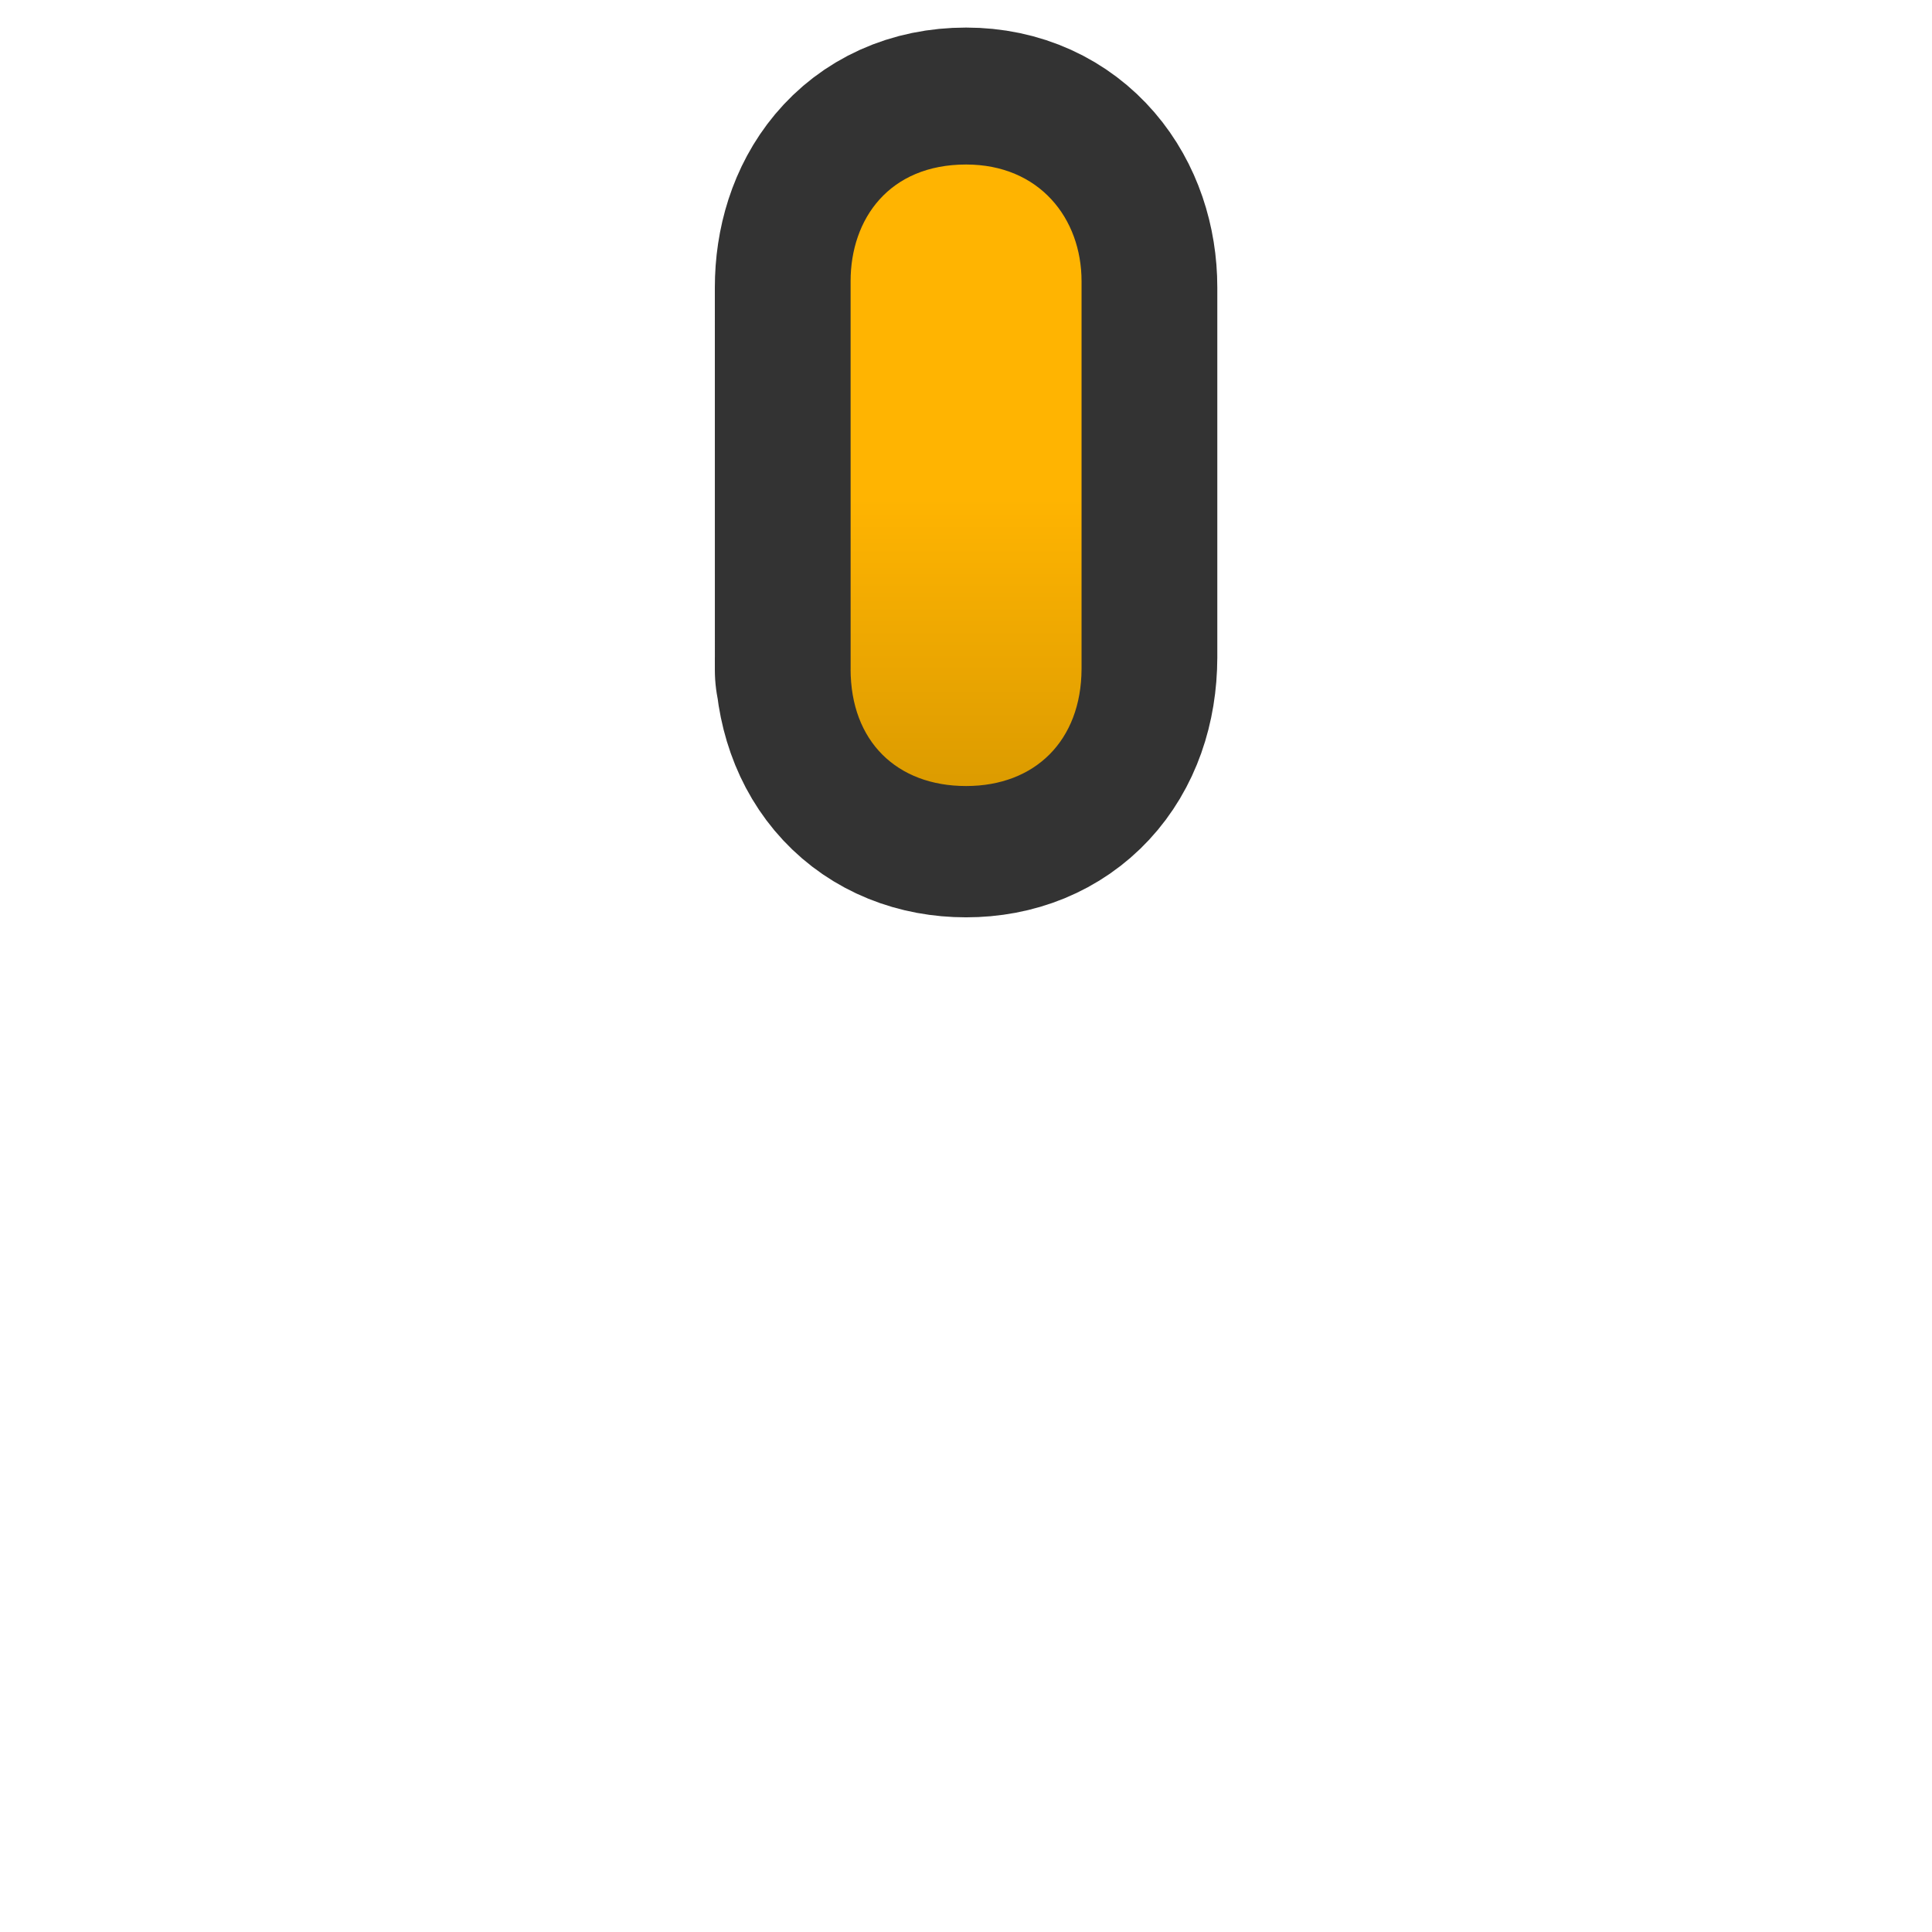
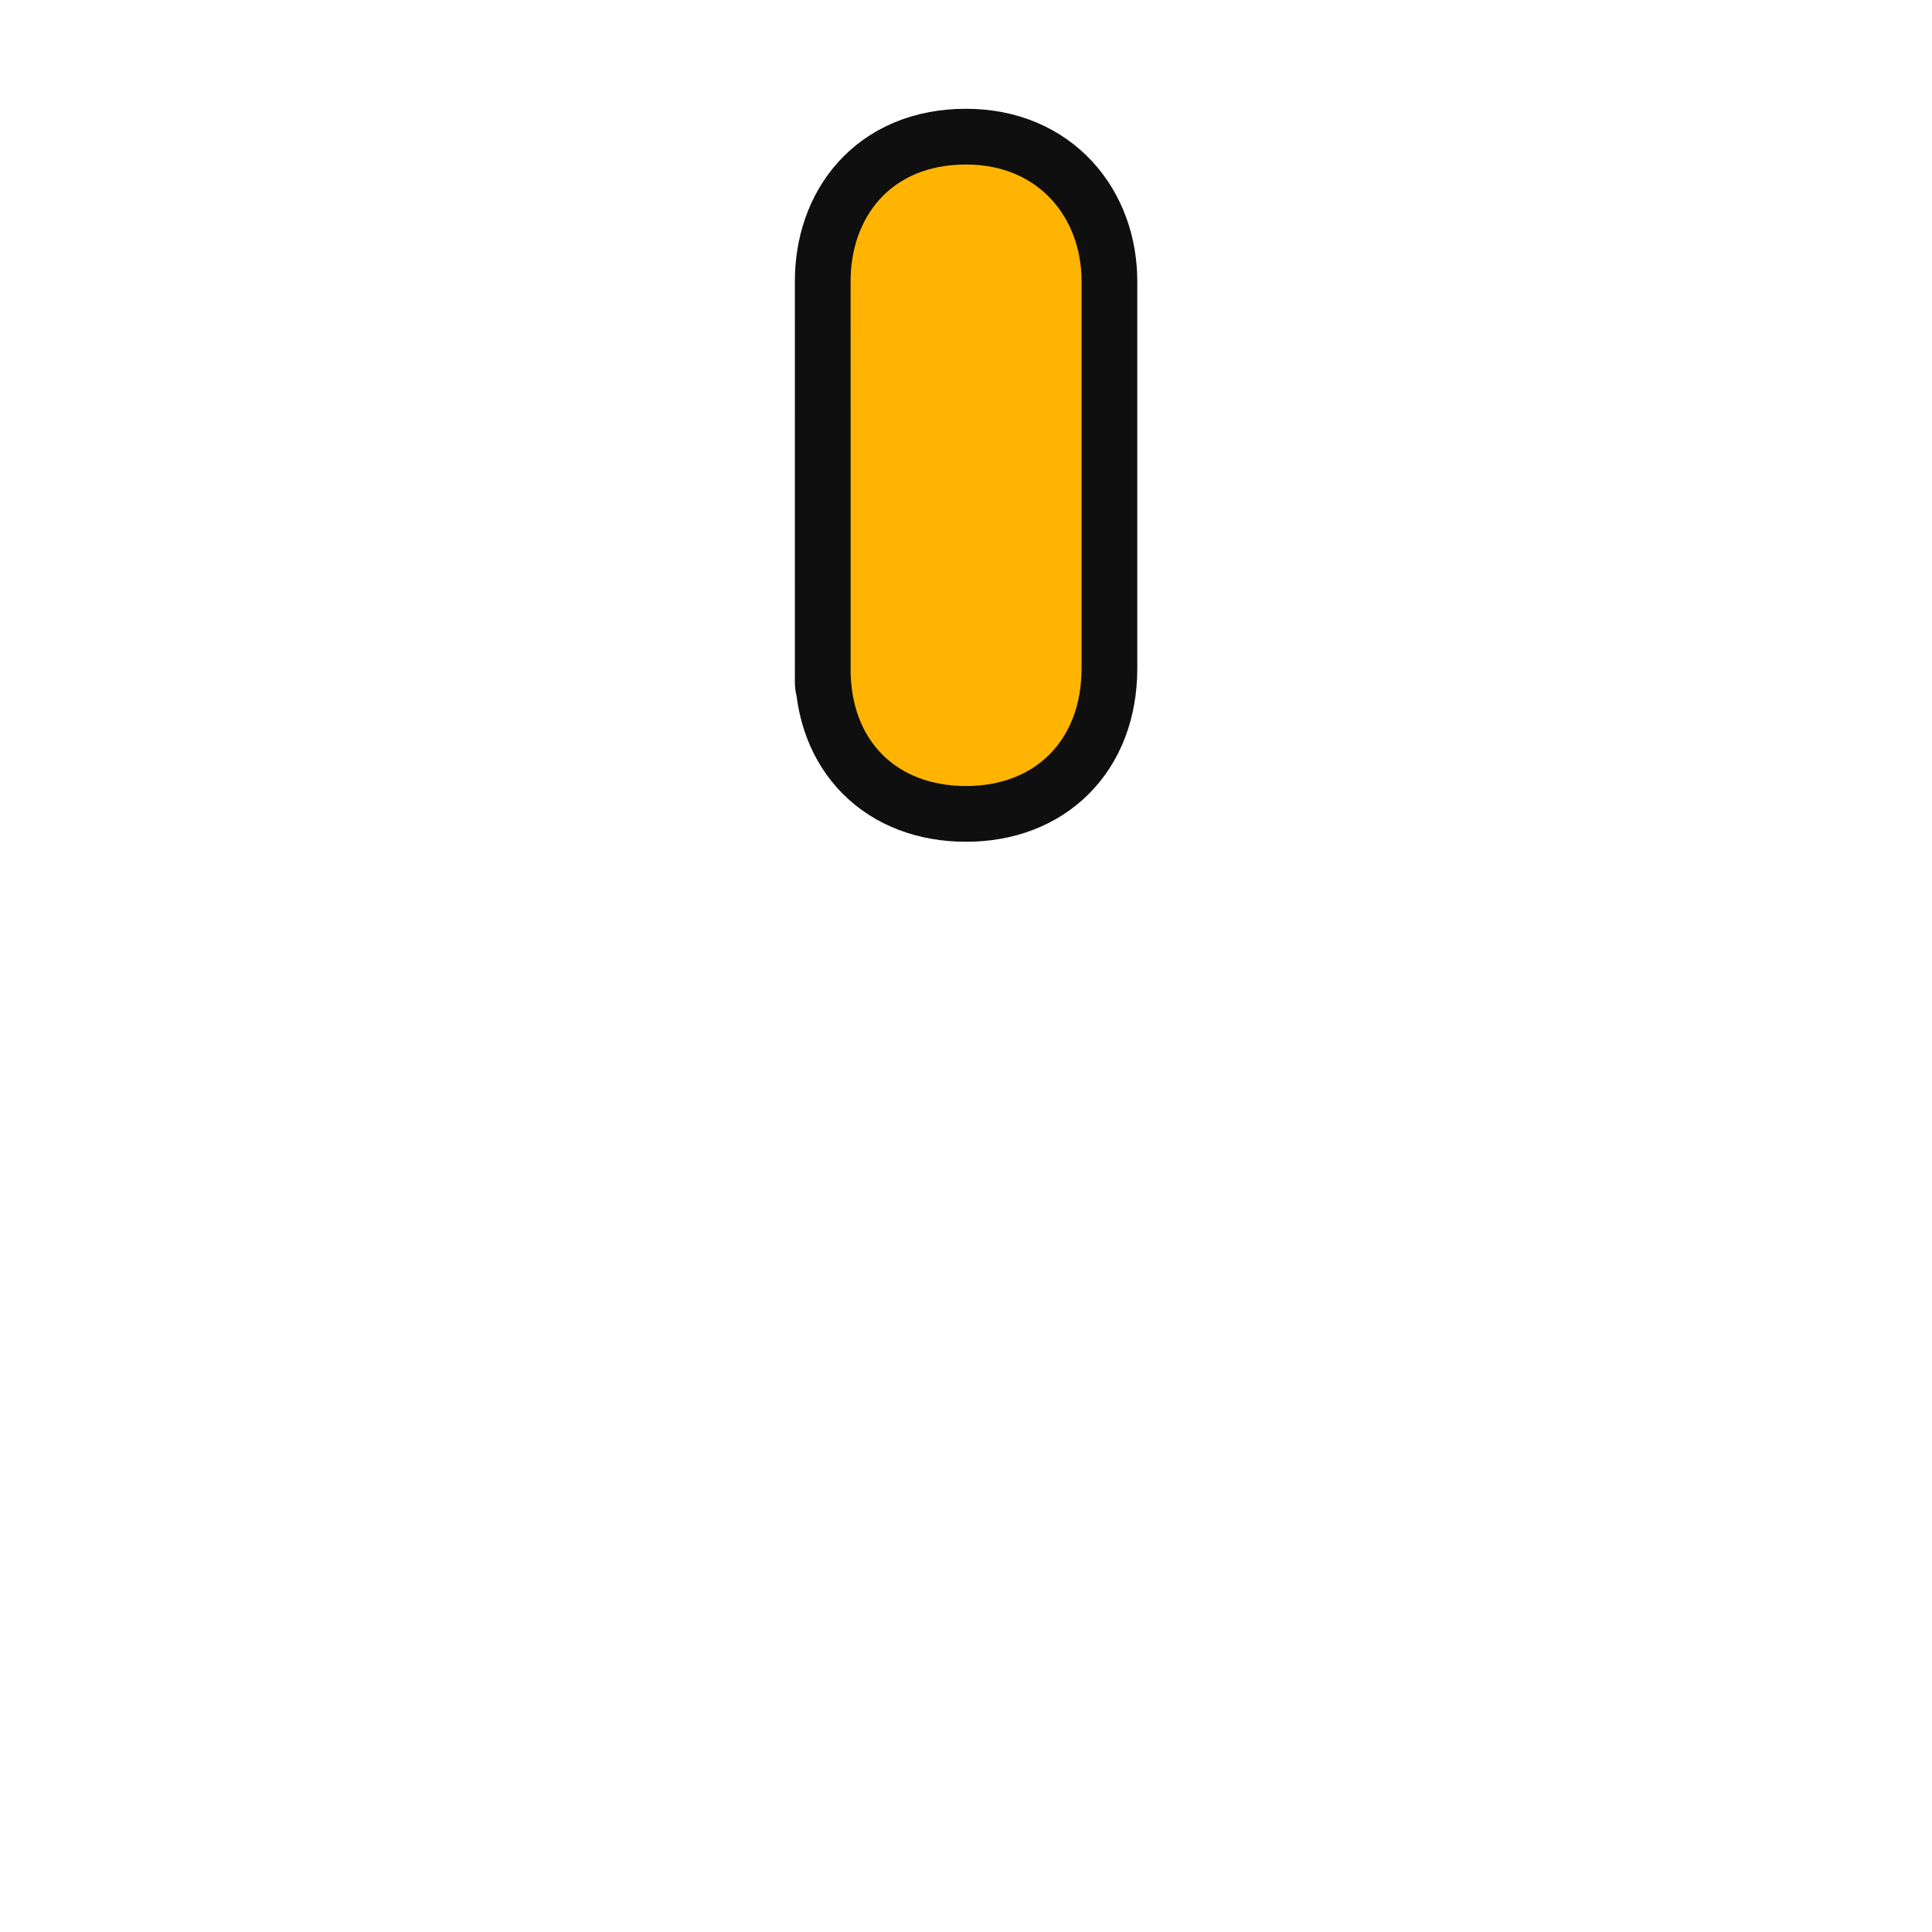
- <svg xmlns="http://www.w3.org/2000/svg" height="26" width="26">
-   <defs>
-     <linearGradient id="a" y2="628.416" gradientUnits="userSpaceOnUse" x2="202.488" gradientTransform="matrix(1.2023 0 0 .95625 -227.4538 -587.9046)" y1="621.814" x1="202.489">
-       <stop stop-color="#ffb401" offset="0" />
-       <stop stop-color="#c68c00" offset="1" />
-     </linearGradient>
-   </defs>
-   <path d="M11.62 3.869c0-.799.461-1.498 1.381-1.498.877 0 1.381.691 1.381 1.498l-0 4.976c-.003.917-.555 1.5-1.381 1.5-.826 0-1.381-.573-1.381-1.5 0 0 .001 1.598 0-4.976z" stroke="#333" stroke-width="4" fill="none" />
-   <path fill="url(#a)" d="M11.447 3.785c0-.839.519-1.571 1.554-1.571.987 0 1.554.725 1.554 1.571l-0 5.219c-.004.961-.624 1.574-1.554 1.574-.93 0-1.554-.601-1.554-1.574 0 0 .001 1.676 0-5.219z" />
+ <svg xmlns="http://www.w3.org/2000/svg" height="26" width="26" version="1.1">
+   <path d="M11.447,3.785c0-0.839,0.519-1.571,1.554-1.571,0.987,0,1.554,0.725,1.554,1.571l-0,5.219c-0.004,0.961-0.624,1.574-1.554,1.574-0.93,0-1.554-0.601-1.554-1.574,0,0,0.001,1.676,0-5.219z" stroke="#0f0f0f" stroke-dasharray="none" stroke-miterlimit="4" stroke-width="1.5" fill="#ffb401" />
+   <path fill="#ffb401" d="m11.447,3.785c0-0.839,0.519-1.571,1.554-1.571,0.987,0,1.554,0.725,1.554,1.571l-0,5.219c-0.004,0.961-0.624,1.574-1.554,1.574-0.93,0-1.554-0.601-1.554-1.574,0,0,0.001,1.676,0-5.219z" />
</svg>
